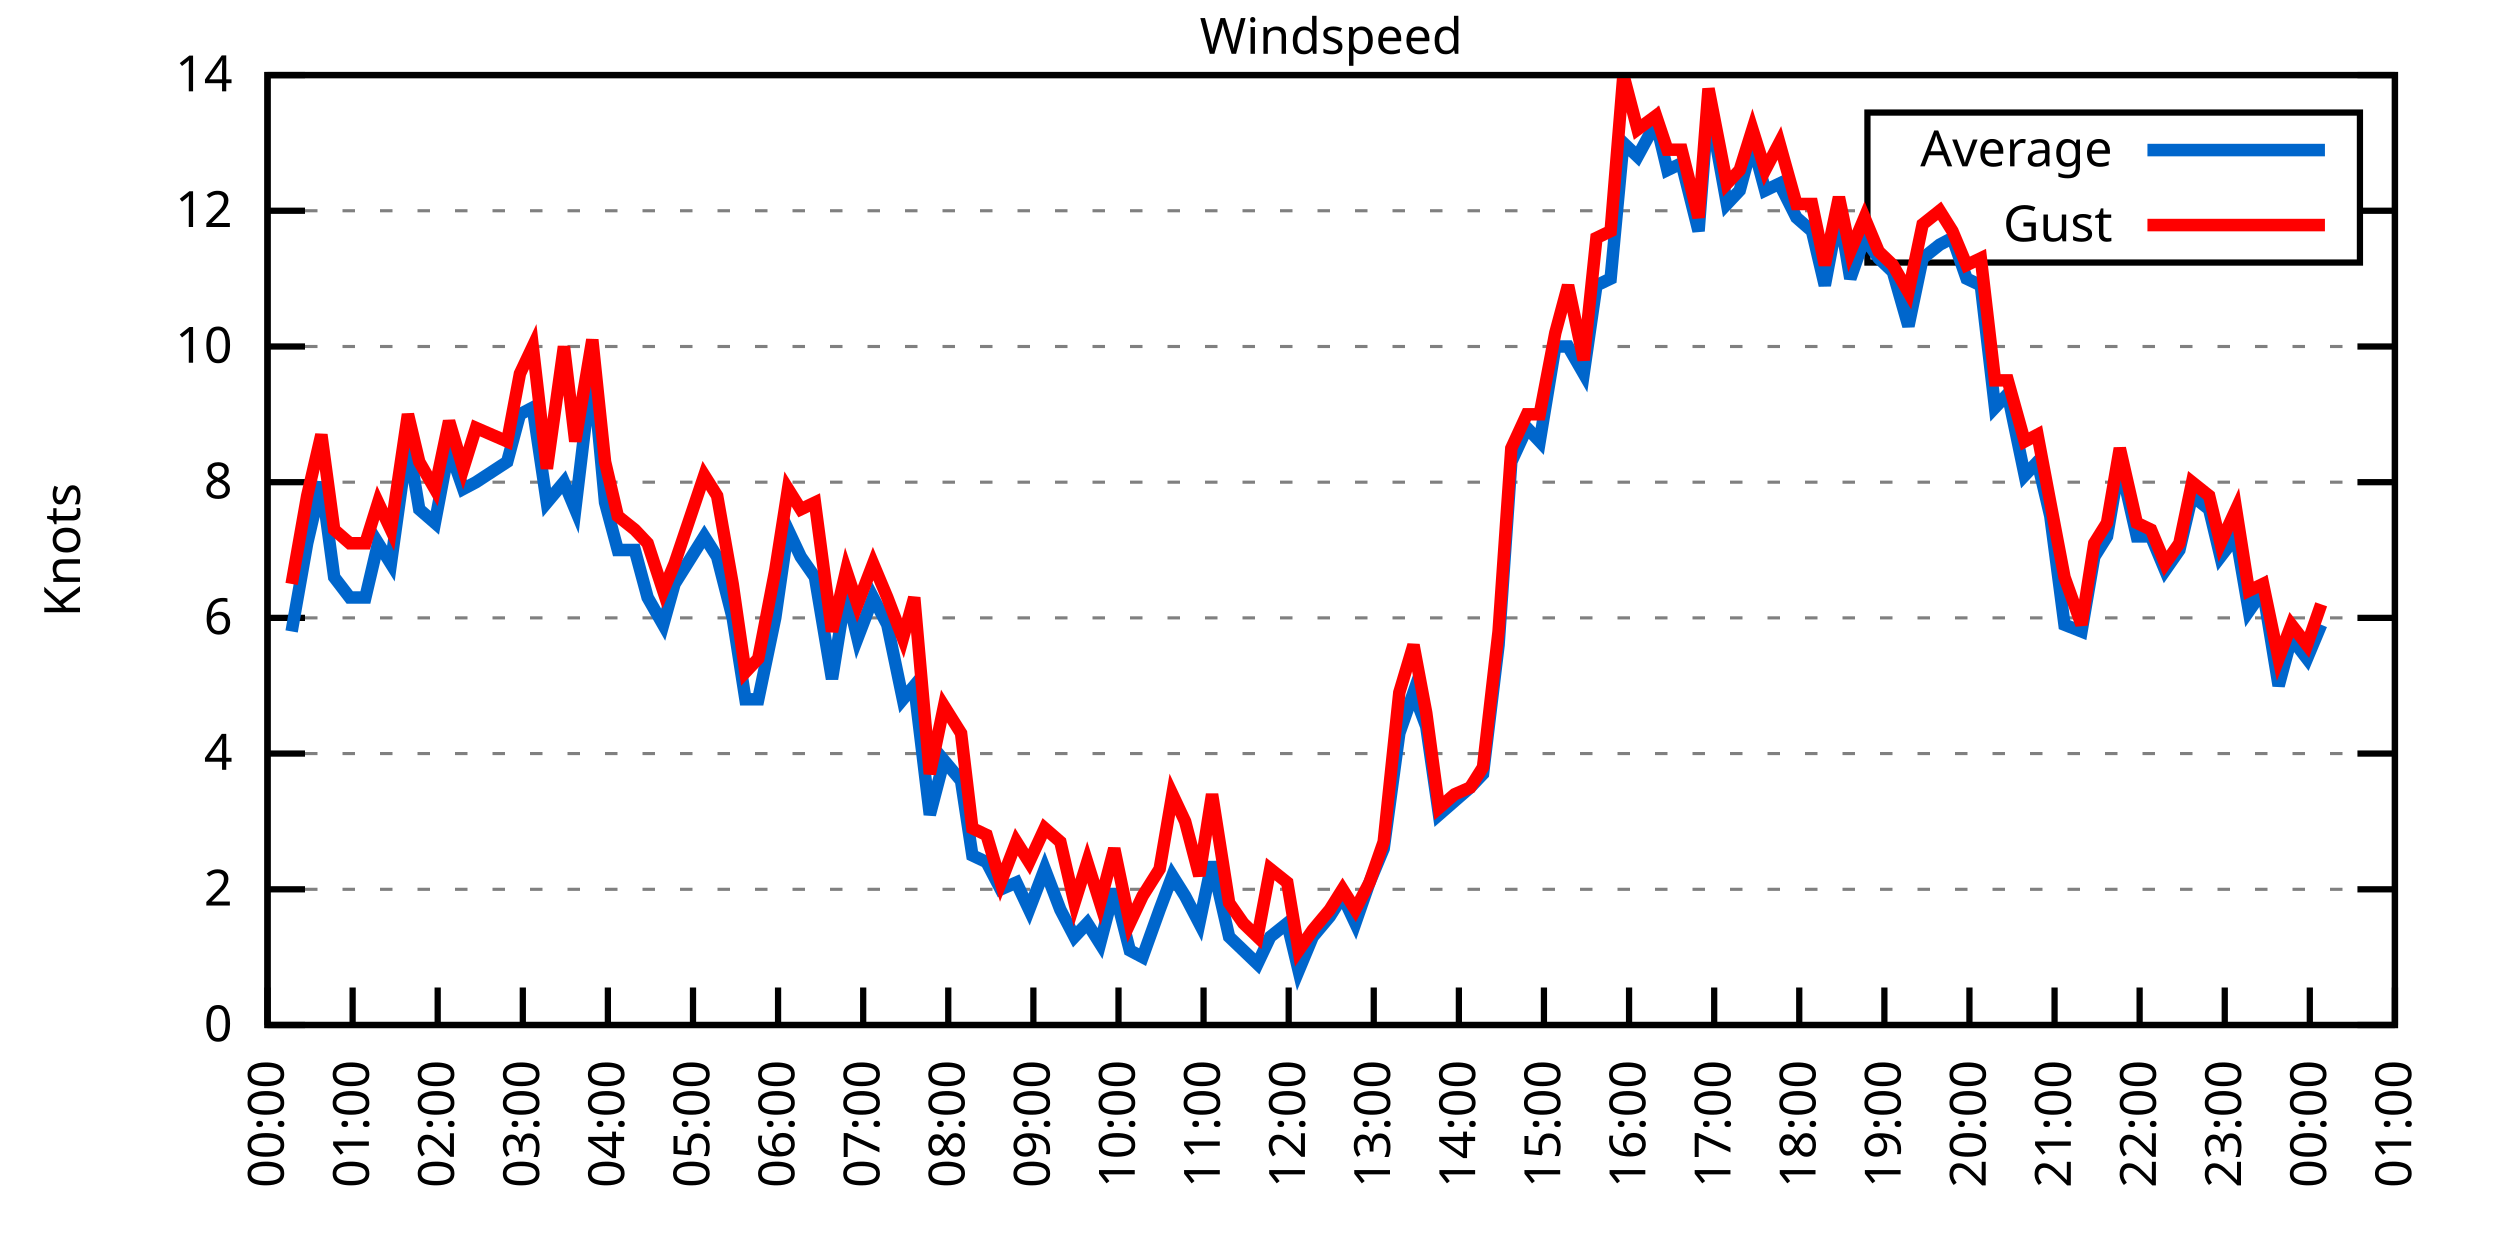
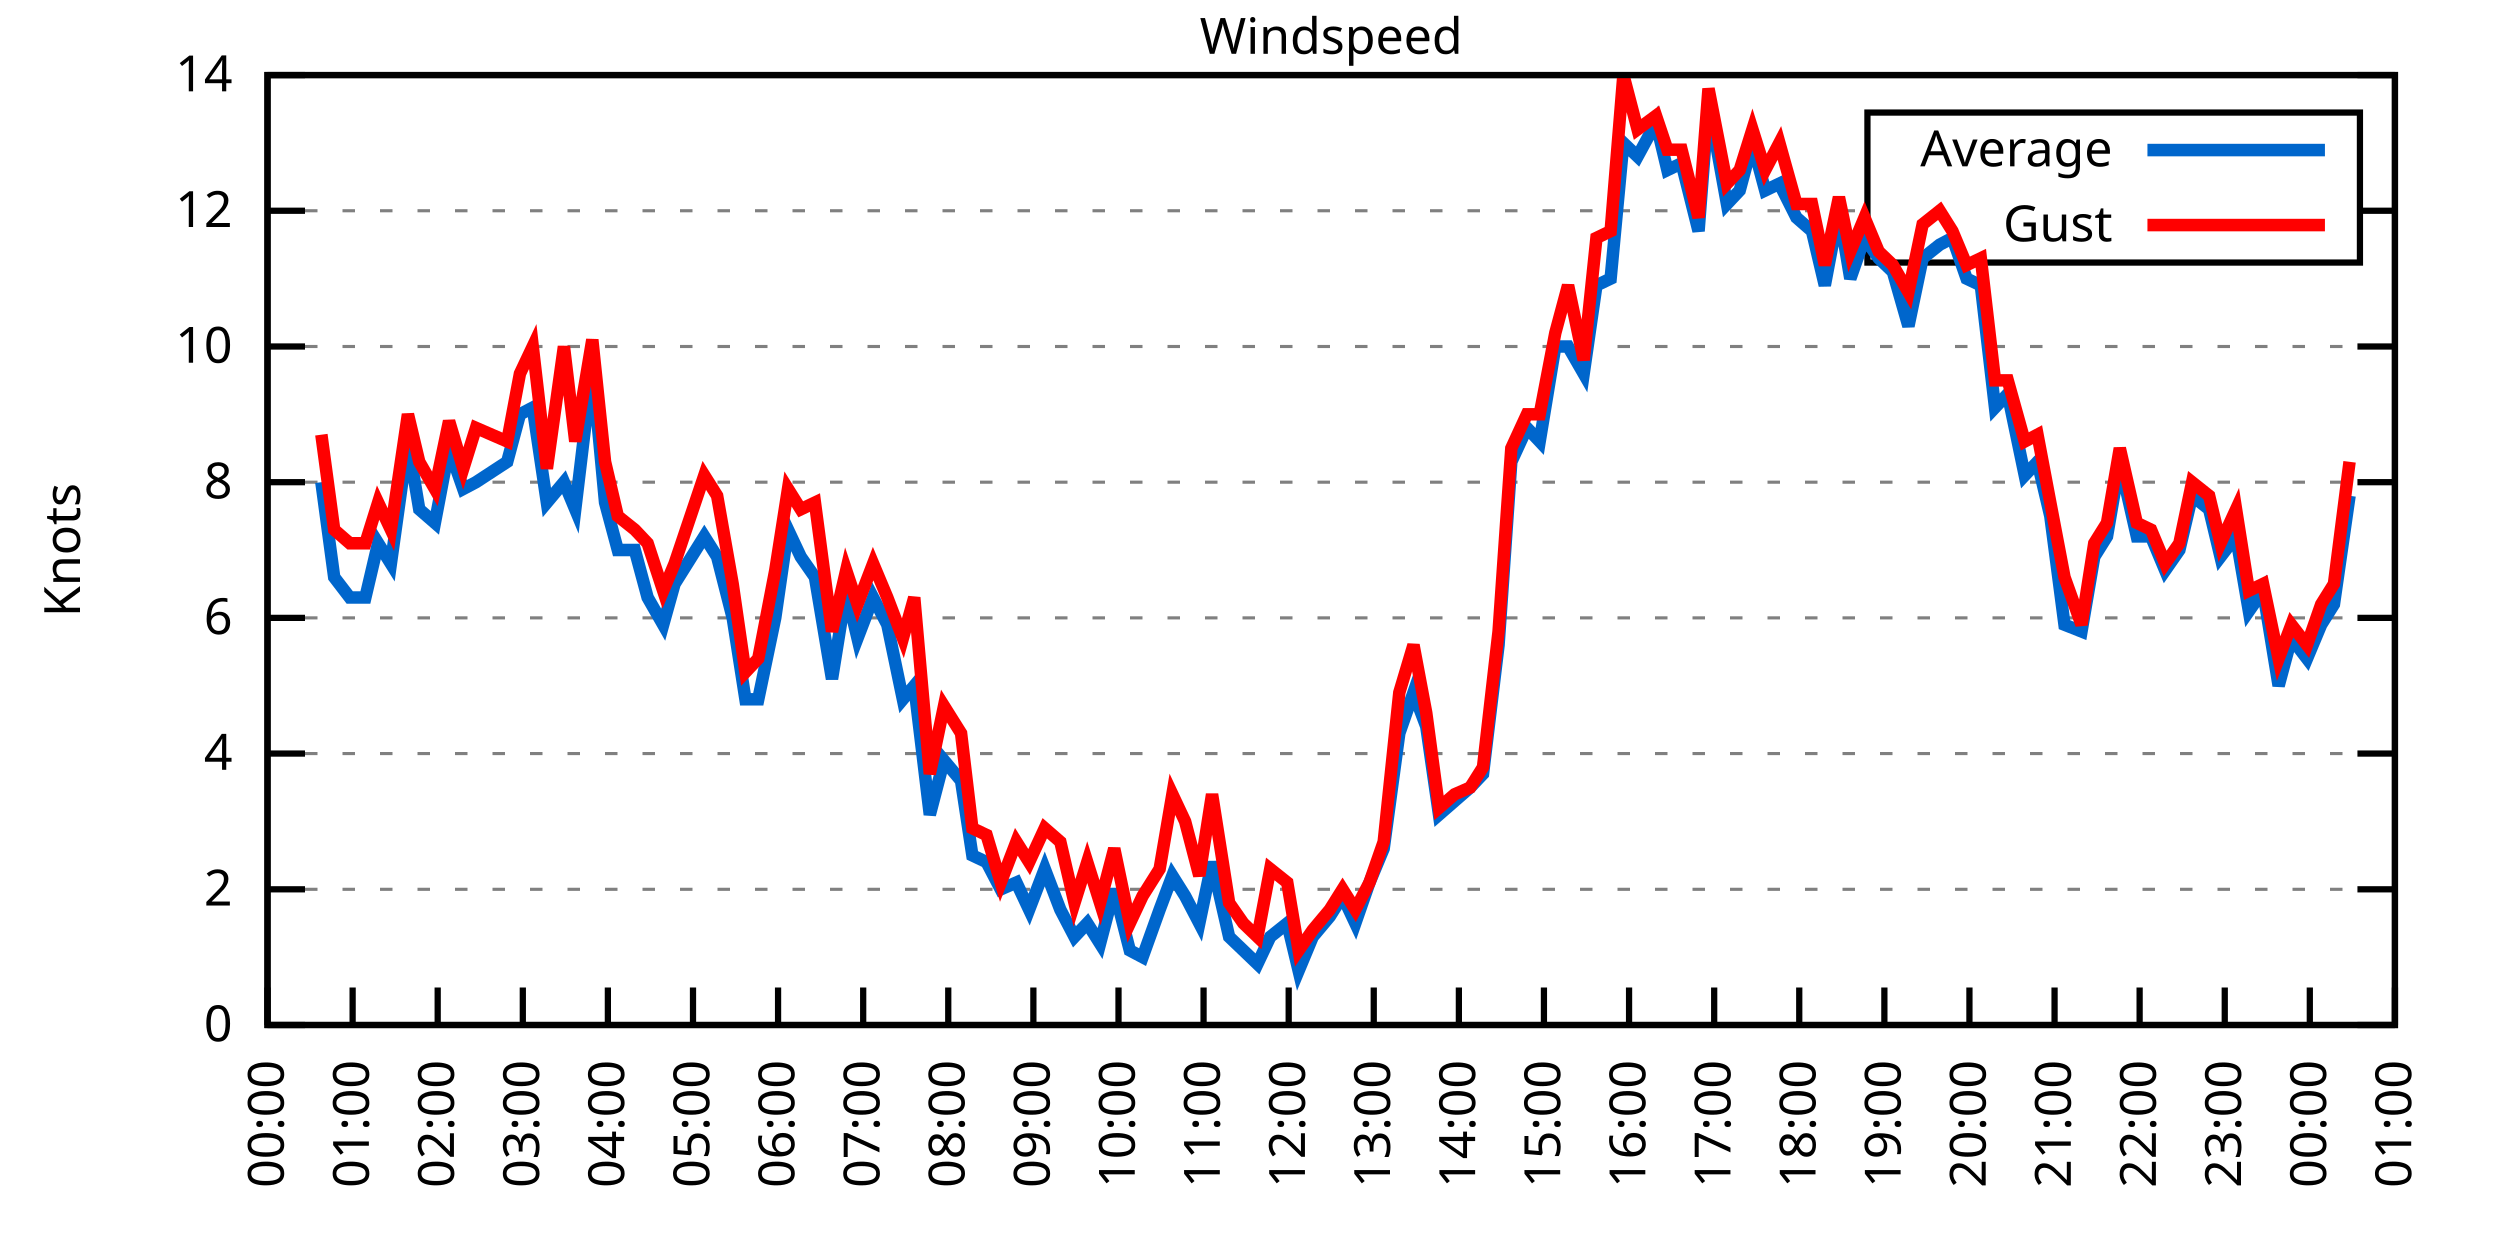
<svg xmlns="http://www.w3.org/2000/svg" xmlns:xlink="http://www.w3.org/1999/xlink" width="400" height="200" viewBox="0 0 400 200">
  <g id="gnuplot_canvas">
    <rect x="0" y="0" width="400" height="200" fill="none" />
    <defs>
      <circle id="gpDot" r="0.5" stroke-width="0.5" stroke="currentColor" />
      <path id="gpPt0" stroke-width="0.333" stroke="currentColor" d="M-1,0 h2 M0,-1 v2" />
      <path id="gpPt1" stroke-width="0.333" stroke="currentColor" d="M-1,-1 L1,1 M1,-1 L-1,1" />
      <path id="gpPt2" stroke-width="0.333" stroke="currentColor" d="M-1,0 L1,0 M0,-1 L0,1 M-1,-1 L1,1 M-1,1 L1,-1" />
      <rect id="gpPt3" stroke-width="0.333" stroke="currentColor" x="-1" y="-1" width="2" height="2" />
      <rect id="gpPt4" stroke-width="0.333" stroke="currentColor" fill="currentColor" x="-1" y="-1" width="2" height="2" />
      <circle id="gpPt5" stroke-width="0.333" stroke="currentColor" cx="0" cy="0" r="1" />
      <use xlink:href="#gpPt5" id="gpPt6" fill="currentColor" stroke="none" />
      <path id="gpPt7" stroke-width="0.333" stroke="currentColor" d="M0,-1.33 L-1.33,0.67 L1.33,0.67 z" />
      <use xlink:href="#gpPt7" id="gpPt8" fill="currentColor" stroke="none" />
      <use xlink:href="#gpPt7" id="gpPt9" stroke="currentColor" transform="rotate(180)" />
      <use xlink:href="#gpPt9" id="gpPt10" fill="currentColor" stroke="none" />
      <use xlink:href="#gpPt3" id="gpPt11" stroke="currentColor" transform="rotate(45)" />
      <use xlink:href="#gpPt11" id="gpPt12" fill="currentColor" stroke="none" />
      <path id="gpPt13" stroke-width="0.333" stroke="currentColor" d="M0,1.330 L1.265,0.411 L0.782,-1.067 L-0.782,-1.076 L-1.265,0.411 z" />
      <use xlink:href="#gpPt13" id="gpPt14" fill="currentColor" stroke="none" />
      <filter id="textbox" filterUnits="objectBoundingBox" x="0" y="0" height="1" width="1">
        <feFlood flood-color="white" flood-opacity="1" result="bgnd" />
        <feComposite in="SourceGraphic" in2="bgnd" operator="atop" />
      </filter>
      <filter id="greybox" filterUnits="objectBoundingBox" x="0" y="0" height="1" width="1">
        <feFlood flood-color="lightgrey" flood-opacity="1" result="grey" />
        <feComposite in="SourceGraphic" in2="grey" operator="atop" />
      </filter>
    </defs>
    <g fill="none" color="white" stroke="currentColor" stroke-width="1.00" stroke-linecap="butt" stroke-linejoin="miter">
</g>
    <g fill="none" color="black" stroke="currentColor" stroke-width="1.00" stroke-linecap="butt" stroke-linejoin="miter">
      <g stroke="none" shape-rendering="crispEdges">
        <polygon fill="rgb(255, 255, 255)" points="42.80,164.00 383.18,164.00 383.18,12.02 42.80,12.02 " />
      </g>
    </g>
    <g fill="none" color="black" stroke="currentColor" stroke-width="1.00" stroke-linecap="butt" stroke-linejoin="miter">
</g>
    <g fill="none" color="black" stroke="black" stroke-width="0.50" stroke-linecap="butt" stroke-linejoin="miter">
</g>
    <g fill="none" color="gray" stroke="currentColor" stroke-width="0.50" stroke-linecap="butt" stroke-linejoin="miter">
      <path stroke="gray" stroke-dasharray="2,4" class="gridline" d="M42.80,164.00 L383.19,164.00  " />
    </g>
    <g fill="none" color="gray" stroke="gray" stroke-width="1.00" stroke-linecap="butt" stroke-linejoin="miter">
</g>
    <g fill="none" color="black" stroke="currentColor" stroke-width="1.00" stroke-linecap="butt" stroke-linejoin="miter">
      <path stroke="black" d="M42.80,164.00 L48.80,164.00 M383.19,164.00 L377.19,164.00  " />
      <g transform="translate(37.20,166.60)" stroke="none" fill="black" font-family="Sans" font-size="8.00" text-anchor="end">
        <text>
          <tspan font-family="Sans"> 0</tspan>
        </text>
      </g>
    </g>
    <g fill="none" color="black" stroke="currentColor" stroke-width="1.00" stroke-linecap="butt" stroke-linejoin="miter">
</g>
    <g fill="none" color="black" stroke="black" stroke-width="0.50" stroke-linecap="butt" stroke-linejoin="miter">
</g>
    <g fill="none" color="gray" stroke="currentColor" stroke-width="0.50" stroke-linecap="butt" stroke-linejoin="miter">
      <path stroke="gray" stroke-dasharray="2,4" class="gridline" d="M42.80,142.29 L383.19,142.29  " />
    </g>
    <g fill="none" color="gray" stroke="gray" stroke-width="1.00" stroke-linecap="butt" stroke-linejoin="miter">
</g>
    <g fill="none" color="black" stroke="currentColor" stroke-width="1.00" stroke-linecap="butt" stroke-linejoin="miter">
      <path stroke="black" d="M42.80,142.29 L48.80,142.29 M383.19,142.29 L377.19,142.29  " />
      <g transform="translate(37.20,144.89)" stroke="none" fill="black" font-family="Sans" font-size="8.00" text-anchor="end">
        <text>
          <tspan font-family="Sans"> 2</tspan>
        </text>
      </g>
    </g>
    <g fill="none" color="black" stroke="currentColor" stroke-width="1.00" stroke-linecap="butt" stroke-linejoin="miter">
</g>
    <g fill="none" color="black" stroke="black" stroke-width="0.50" stroke-linecap="butt" stroke-linejoin="miter">
</g>
    <g fill="none" color="gray" stroke="currentColor" stroke-width="0.50" stroke-linecap="butt" stroke-linejoin="miter">
      <path stroke="gray" stroke-dasharray="2,4" class="gridline" d="M42.80,120.57 L383.19,120.57  " />
    </g>
    <g fill="none" color="gray" stroke="gray" stroke-width="1.00" stroke-linecap="butt" stroke-linejoin="miter">
</g>
    <g fill="none" color="black" stroke="currentColor" stroke-width="1.00" stroke-linecap="butt" stroke-linejoin="miter">
      <path stroke="black" d="M42.80,120.57 L48.80,120.57 M383.19,120.57 L377.19,120.57  " />
      <g transform="translate(37.20,123.17)" stroke="none" fill="black" font-family="Sans" font-size="8.00" text-anchor="end">
        <text>
          <tspan font-family="Sans"> 4</tspan>
        </text>
      </g>
    </g>
    <g fill="none" color="black" stroke="currentColor" stroke-width="1.00" stroke-linecap="butt" stroke-linejoin="miter">
</g>
    <g fill="none" color="black" stroke="black" stroke-width="0.50" stroke-linecap="butt" stroke-linejoin="miter">
</g>
    <g fill="none" color="gray" stroke="currentColor" stroke-width="0.50" stroke-linecap="butt" stroke-linejoin="miter">
      <path stroke="gray" stroke-dasharray="2,4" class="gridline" d="M42.80,98.86 L383.19,98.86  " />
    </g>
    <g fill="none" color="gray" stroke="gray" stroke-width="1.00" stroke-linecap="butt" stroke-linejoin="miter">
</g>
    <g fill="none" color="black" stroke="currentColor" stroke-width="1.00" stroke-linecap="butt" stroke-linejoin="miter">
      <path stroke="black" d="M42.80,98.86 L48.80,98.86 M383.19,98.86 L377.19,98.86  " />
      <g transform="translate(37.20,101.46)" stroke="none" fill="black" font-family="Sans" font-size="8.00" text-anchor="end">
        <text>
          <tspan font-family="Sans"> 6</tspan>
        </text>
      </g>
    </g>
    <g fill="none" color="black" stroke="currentColor" stroke-width="1.00" stroke-linecap="butt" stroke-linejoin="miter">
</g>
    <g fill="none" color="black" stroke="black" stroke-width="0.50" stroke-linecap="butt" stroke-linejoin="miter">
</g>
    <g fill="none" color="gray" stroke="currentColor" stroke-width="0.50" stroke-linecap="butt" stroke-linejoin="miter">
      <path stroke="gray" stroke-dasharray="2,4" class="gridline" d="M42.80,77.15 L383.19,77.15  " />
    </g>
    <g fill="none" color="gray" stroke="gray" stroke-width="1.00" stroke-linecap="butt" stroke-linejoin="miter">
</g>
    <g fill="none" color="black" stroke="currentColor" stroke-width="1.00" stroke-linecap="butt" stroke-linejoin="miter">
      <path stroke="black" d="M42.80,77.15 L48.80,77.15 M383.19,77.15 L377.19,77.15  " />
      <g transform="translate(37.20,79.75)" stroke="none" fill="black" font-family="Sans" font-size="8.00" text-anchor="end">
        <text>
          <tspan font-family="Sans"> 8</tspan>
        </text>
      </g>
    </g>
    <g fill="none" color="black" stroke="currentColor" stroke-width="1.00" stroke-linecap="butt" stroke-linejoin="miter">
</g>
    <g fill="none" color="black" stroke="black" stroke-width="0.50" stroke-linecap="butt" stroke-linejoin="miter">
</g>
    <g fill="none" color="gray" stroke="currentColor" stroke-width="0.50" stroke-linecap="butt" stroke-linejoin="miter">
      <path stroke="gray" stroke-dasharray="2,4" class="gridline" d="M42.80,55.44 L383.19,55.44  " />
    </g>
    <g fill="none" color="gray" stroke="gray" stroke-width="1.00" stroke-linecap="butt" stroke-linejoin="miter">
</g>
    <g fill="none" color="black" stroke="currentColor" stroke-width="1.00" stroke-linecap="butt" stroke-linejoin="miter">
      <path stroke="black" d="M42.80,55.44 L48.80,55.44 M383.19,55.44 L377.19,55.44  " />
      <g transform="translate(37.20,58.04)" stroke="none" fill="black" font-family="Sans" font-size="8.00" text-anchor="end">
        <text>
          <tspan font-family="Sans"> 10</tspan>
        </text>
      </g>
    </g>
    <g fill="none" color="black" stroke="currentColor" stroke-width="1.00" stroke-linecap="butt" stroke-linejoin="miter">
</g>
    <g fill="none" color="black" stroke="black" stroke-width="0.50" stroke-linecap="butt" stroke-linejoin="miter">
</g>
    <g fill="none" color="gray" stroke="currentColor" stroke-width="0.50" stroke-linecap="butt" stroke-linejoin="miter">
      <path stroke="gray" stroke-dasharray="2,4" class="gridline" d="M42.80,33.72 L298.79,33.72 M377.59,33.72 L383.19,33.72  " />
    </g>
    <g fill="none" color="gray" stroke="gray" stroke-width="1.00" stroke-linecap="butt" stroke-linejoin="miter">
</g>
    <g fill="none" color="black" stroke="currentColor" stroke-width="1.00" stroke-linecap="butt" stroke-linejoin="miter">
      <path stroke="black" d="M42.80,33.72 L48.80,33.72 M383.19,33.72 L377.19,33.72  " />
      <g transform="translate(37.20,36.32)" stroke="none" fill="black" font-family="Sans" font-size="8.00" text-anchor="end">
        <text>
          <tspan font-family="Sans"> 12</tspan>
        </text>
      </g>
    </g>
    <g fill="none" color="black" stroke="currentColor" stroke-width="1.00" stroke-linecap="butt" stroke-linejoin="miter">
</g>
    <g fill="none" color="black" stroke="black" stroke-width="0.50" stroke-linecap="butt" stroke-linejoin="miter">
</g>
    <g fill="none" color="gray" stroke="currentColor" stroke-width="0.50" stroke-linecap="butt" stroke-linejoin="miter">
      <path stroke="gray" stroke-dasharray="2,4" class="gridline" d="M42.80,12.01 L383.19,12.01  " />
    </g>
    <g fill="none" color="gray" stroke="gray" stroke-width="1.00" stroke-linecap="butt" stroke-linejoin="miter">
</g>
    <g fill="none" color="black" stroke="currentColor" stroke-width="1.00" stroke-linecap="butt" stroke-linejoin="miter">
      <path stroke="black" d="M42.80,12.01 L48.80,12.01 M383.19,12.01 L377.19,12.01  " />
      <g transform="translate(37.20,14.61)" stroke="none" fill="black" font-family="Sans" font-size="8.00" text-anchor="end">
        <text>
          <tspan font-family="Sans"> 14</tspan>
        </text>
      </g>
    </g>
    <g fill="none" color="black" stroke="currentColor" stroke-width="1.00" stroke-linecap="butt" stroke-linejoin="miter">
      <path stroke="black" d="M42.80,164.00 L42.80,158.00  " />
      <g transform="translate(45.40,169.60) rotate(270.00)" stroke="none" fill="black" font-family="Sans" font-size="8.00" text-anchor="end">
        <text>
          <tspan font-family="Sans">00:00</tspan>
        </text>
      </g>
    </g>
    <g fill="none" color="black" stroke="currentColor" stroke-width="1.00" stroke-linecap="butt" stroke-linejoin="miter">
      <path stroke="black" d="M56.42,164.00 L56.42,158.00  " />
      <g transform="translate(59.02,169.60) rotate(270.00)" stroke="none" fill="black" font-family="Sans" font-size="8.00" text-anchor="end">
        <text>
          <tspan font-family="Sans">01:00</tspan>
        </text>
      </g>
    </g>
    <g fill="none" color="black" stroke="currentColor" stroke-width="1.00" stroke-linecap="butt" stroke-linejoin="miter">
      <path stroke="black" d="M70.03,164.00 L70.03,158.00  " />
      <g transform="translate(72.63,169.60) rotate(270.00)" stroke="none" fill="black" font-family="Sans" font-size="8.00" text-anchor="end">
        <text>
          <tspan font-family="Sans">02:00</tspan>
        </text>
      </g>
    </g>
    <g fill="none" color="black" stroke="currentColor" stroke-width="1.00" stroke-linecap="butt" stroke-linejoin="miter">
      <path stroke="black" d="M83.65,164.00 L83.65,158.00  " />
      <g transform="translate(86.25,169.60) rotate(270.00)" stroke="none" fill="black" font-family="Sans" font-size="8.00" text-anchor="end">
        <text>
          <tspan font-family="Sans">03:00</tspan>
        </text>
      </g>
    </g>
    <g fill="none" color="black" stroke="currentColor" stroke-width="1.00" stroke-linecap="butt" stroke-linejoin="miter">
      <path stroke="black" d="M97.26,164.00 L97.26,158.00  " />
      <g transform="translate(99.86,169.60) rotate(270.00)" stroke="none" fill="black" font-family="Sans" font-size="8.00" text-anchor="end">
        <text>
          <tspan font-family="Sans">04:00</tspan>
        </text>
      </g>
    </g>
    <g fill="none" color="black" stroke="currentColor" stroke-width="1.00" stroke-linecap="butt" stroke-linejoin="miter">
      <path stroke="black" d="M110.88,164.00 L110.88,158.00  " />
      <g transform="translate(113.48,169.60) rotate(270.00)" stroke="none" fill="black" font-family="Sans" font-size="8.00" text-anchor="end">
        <text>
          <tspan font-family="Sans">05:00</tspan>
        </text>
      </g>
    </g>
    <g fill="none" color="black" stroke="currentColor" stroke-width="1.00" stroke-linecap="butt" stroke-linejoin="miter">
      <path stroke="black" d="M124.49,164.00 L124.49,158.00  " />
      <g transform="translate(127.09,169.60) rotate(270.00)" stroke="none" fill="black" font-family="Sans" font-size="8.00" text-anchor="end">
        <text>
          <tspan font-family="Sans">06:00</tspan>
        </text>
      </g>
    </g>
    <g fill="none" color="black" stroke="currentColor" stroke-width="1.00" stroke-linecap="butt" stroke-linejoin="miter">
      <path stroke="black" d="M138.11,164.00 L138.11,158.00  " />
      <g transform="translate(140.71,169.60) rotate(270.00)" stroke="none" fill="black" font-family="Sans" font-size="8.00" text-anchor="end">
        <text>
          <tspan font-family="Sans">07:00</tspan>
        </text>
      </g>
    </g>
    <g fill="none" color="black" stroke="currentColor" stroke-width="1.00" stroke-linecap="butt" stroke-linejoin="miter">
      <path stroke="black" d="M151.72,164.00 L151.72,158.00  " />
      <g transform="translate(154.32,169.60) rotate(270.00)" stroke="none" fill="black" font-family="Sans" font-size="8.00" text-anchor="end">
        <text>
          <tspan font-family="Sans">08:00</tspan>
        </text>
      </g>
    </g>
    <g fill="none" color="black" stroke="currentColor" stroke-width="1.00" stroke-linecap="butt" stroke-linejoin="miter">
      <path stroke="black" d="M165.34,164.00 L165.34,158.00  " />
      <g transform="translate(167.94,169.60) rotate(270.00)" stroke="none" fill="black" font-family="Sans" font-size="8.00" text-anchor="end">
        <text>
          <tspan font-family="Sans">09:00</tspan>
        </text>
      </g>
    </g>
    <g fill="none" color="black" stroke="currentColor" stroke-width="1.00" stroke-linecap="butt" stroke-linejoin="miter">
      <path stroke="black" d="M178.96,164.00 L178.96,158.00  " />
      <g transform="translate(181.56,169.60) rotate(270.00)" stroke="none" fill="black" font-family="Sans" font-size="8.00" text-anchor="end">
        <text>
          <tspan font-family="Sans">10:00</tspan>
        </text>
      </g>
    </g>
    <g fill="none" color="black" stroke="currentColor" stroke-width="1.00" stroke-linecap="butt" stroke-linejoin="miter">
      <path stroke="black" d="M192.57,164.00 L192.57,158.00  " />
      <g transform="translate(195.17,169.60) rotate(270.00)" stroke="none" fill="black" font-family="Sans" font-size="8.00" text-anchor="end">
        <text>
          <tspan font-family="Sans">11:00</tspan>
        </text>
      </g>
    </g>
    <g fill="none" color="black" stroke="currentColor" stroke-width="1.00" stroke-linecap="butt" stroke-linejoin="miter">
      <path stroke="black" d="M206.19,164.00 L206.19,158.00  " />
      <g transform="translate(208.79,169.60) rotate(270.00)" stroke="none" fill="black" font-family="Sans" font-size="8.00" text-anchor="end">
        <text>
          <tspan font-family="Sans">12:00</tspan>
        </text>
      </g>
    </g>
    <g fill="none" color="black" stroke="currentColor" stroke-width="1.00" stroke-linecap="butt" stroke-linejoin="miter">
      <path stroke="black" d="M219.80,164.00 L219.80,158.00  " />
      <g transform="translate(222.40,169.60) rotate(270.00)" stroke="none" fill="black" font-family="Sans" font-size="8.00" text-anchor="end">
        <text>
          <tspan font-family="Sans">13:00</tspan>
        </text>
      </g>
    </g>
    <g fill="none" color="black" stroke="currentColor" stroke-width="1.00" stroke-linecap="butt" stroke-linejoin="miter">
      <path stroke="black" d="M233.42,164.00 L233.42,158.00  " />
      <g transform="translate(236.02,169.60) rotate(270.00)" stroke="none" fill="black" font-family="Sans" font-size="8.00" text-anchor="end">
        <text>
          <tspan font-family="Sans">14:00</tspan>
        </text>
      </g>
    </g>
    <g fill="none" color="black" stroke="currentColor" stroke-width="1.00" stroke-linecap="butt" stroke-linejoin="miter">
      <path stroke="black" d="M247.03,164.00 L247.03,158.00  " />
      <g transform="translate(249.63,169.60) rotate(270.00)" stroke="none" fill="black" font-family="Sans" font-size="8.00" text-anchor="end">
        <text>
          <tspan font-family="Sans">15:00</tspan>
        </text>
      </g>
    </g>
    <g fill="none" color="black" stroke="currentColor" stroke-width="1.00" stroke-linecap="butt" stroke-linejoin="miter">
      <path stroke="black" d="M260.65,164.00 L260.65,158.00  " />
      <g transform="translate(263.25,169.60) rotate(270.00)" stroke="none" fill="black" font-family="Sans" font-size="8.00" text-anchor="end">
        <text>
          <tspan font-family="Sans">16:00</tspan>
        </text>
      </g>
    </g>
    <g fill="none" color="black" stroke="currentColor" stroke-width="1.00" stroke-linecap="butt" stroke-linejoin="miter">
      <path stroke="black" d="M274.27,164.00 L274.27,158.00  " />
      <g transform="translate(276.87,169.60) rotate(270.00)" stroke="none" fill="black" font-family="Sans" font-size="8.00" text-anchor="end">
        <text>
          <tspan font-family="Sans">17:00</tspan>
        </text>
      </g>
    </g>
    <g fill="none" color="black" stroke="currentColor" stroke-width="1.00" stroke-linecap="butt" stroke-linejoin="miter">
      <path stroke="black" d="M287.88,164.00 L287.88,158.00  " />
      <g transform="translate(290.48,169.60) rotate(270.00)" stroke="none" fill="black" font-family="Sans" font-size="8.00" text-anchor="end">
        <text>
          <tspan font-family="Sans">18:00</tspan>
        </text>
      </g>
    </g>
    <g fill="none" color="black" stroke="currentColor" stroke-width="1.00" stroke-linecap="butt" stroke-linejoin="miter">
      <path stroke="black" d="M301.50,164.00 L301.50,158.00  " />
      <g transform="translate(304.10,169.60) rotate(270.00)" stroke="none" fill="black" font-family="Sans" font-size="8.00" text-anchor="end">
        <text>
          <tspan font-family="Sans">19:00</tspan>
        </text>
      </g>
    </g>
    <g fill="none" color="black" stroke="currentColor" stroke-width="1.00" stroke-linecap="butt" stroke-linejoin="miter">
      <path stroke="black" d="M315.11,164.00 L315.11,158.00  " />
      <g transform="translate(317.71,169.60) rotate(270.00)" stroke="none" fill="black" font-family="Sans" font-size="8.00" text-anchor="end">
        <text>
          <tspan font-family="Sans">20:00</tspan>
        </text>
      </g>
    </g>
    <g fill="none" color="black" stroke="currentColor" stroke-width="1.00" stroke-linecap="butt" stroke-linejoin="miter">
      <path stroke="black" d="M328.73,164.00 L328.73,158.00  " />
      <g transform="translate(331.33,169.60) rotate(270.00)" stroke="none" fill="black" font-family="Sans" font-size="8.00" text-anchor="end">
        <text>
          <tspan font-family="Sans">21:00</tspan>
        </text>
      </g>
    </g>
    <g fill="none" color="black" stroke="currentColor" stroke-width="1.00" stroke-linecap="butt" stroke-linejoin="miter">
      <path stroke="black" d="M342.34,164.00 L342.34,158.00  " />
      <g transform="translate(344.94,169.60) rotate(270.00)" stroke="none" fill="black" font-family="Sans" font-size="8.00" text-anchor="end">
        <text>
          <tspan font-family="Sans">22:00</tspan>
        </text>
      </g>
    </g>
    <g fill="none" color="black" stroke="currentColor" stroke-width="1.00" stroke-linecap="butt" stroke-linejoin="miter">
      <path stroke="black" d="M355.96,164.00 L355.96,158.00  " />
      <g transform="translate(358.56,169.60) rotate(270.00)" stroke="none" fill="black" font-family="Sans" font-size="8.00" text-anchor="end">
        <text>
          <tspan font-family="Sans">23:00</tspan>
        </text>
      </g>
    </g>
    <g fill="none" color="black" stroke="currentColor" stroke-width="1.00" stroke-linecap="butt" stroke-linejoin="miter">
      <path stroke="black" d="M369.57,164.00 L369.57,158.00  " />
      <g transform="translate(372.17,169.60) rotate(270.00)" stroke="none" fill="black" font-family="Sans" font-size="8.00" text-anchor="end">
        <text>
          <tspan font-family="Sans">00:00</tspan>
        </text>
      </g>
    </g>
    <g fill="none" color="black" stroke="currentColor" stroke-width="1.00" stroke-linecap="butt" stroke-linejoin="miter">
      <path stroke="black" d="M383.19,164.00 L383.19,158.00  " />
      <g transform="translate(385.79,169.60) rotate(270.00)" stroke="none" fill="black" font-family="Sans" font-size="8.00" text-anchor="end">
        <text>
          <tspan font-family="Sans">01:00</tspan>
        </text>
      </g>
    </g>
    <g fill="none" color="black" stroke="currentColor" stroke-width="1.00" stroke-linecap="butt" stroke-linejoin="miter">
</g>
    <g fill="none" color="black" stroke="currentColor" stroke-width="1.00" stroke-linecap="butt" stroke-linejoin="miter">
      <path stroke="black" d="M42.80,12.01 L42.80,164.00 L383.19,164.00 L383.19,12.01 L42.80,12.01 Z  " />
    </g>
    <g fill="none" color="black" stroke="currentColor" stroke-width="1.00" stroke-linecap="butt" stroke-linejoin="miter">
</g>
    <g fill="none" color="black" stroke="currentColor" stroke-width="1.00" stroke-linecap="butt" stroke-linejoin="miter">
      <path stroke="black" d="M298.79,42.01 L298.79,18.01 L377.59,18.01 L377.59,42.01 L298.79,42.01 Z  " />
    </g>
    <g id="Windspeed_plot_1">
      <g fill="none" color="white" stroke="black" stroke-width="2.00" stroke-linecap="butt" stroke-linejoin="miter">
</g>
      <g fill="none" color="black" stroke="currentColor" stroke-width="2.00" stroke-linecap="butt" stroke-linejoin="miter">
        <g transform="translate(337.99,26.61)" stroke="none" fill="black" font-family="Sans" font-size="8.00" text-anchor="end">
          <text>
            <tspan font-family="Sans">Average</tspan>
          </text>
        </g>
      </g>
      <g fill="none" color="black" stroke="currentColor" stroke-width="2.00" stroke-linecap="butt" stroke-linejoin="miter">
-         <path stroke="rgb(  0, 102, 204)" d="M343.59,24.01 L371.99,24.01 M46.66,101.03 L49.15,86.92 L51.42,77.15 L53.47,92.35 L55.96,95.60 L58.46,95.60   L60.50,86.92 L62.54,90.18 L65.27,70.63 L67.08,81.49 L69.58,83.66 L71.85,71.72 L74.12,78.23 L76.16,77.15   L81.15,73.89 L83.19,66.29 L85.24,65.21 L87.50,80.41 L90.23,77.15 L92.04,81.49 L94.77,58.69 L96.81,80.41   L98.85,88.00 L101.57,88.00 L103.62,95.60 L106.11,99.95 L107.93,93.43 L112.69,85.83 L114.74,89.09 L117.23,98.86   L119.27,111.89 L121.32,111.89 L124.04,98.86 L126.08,84.75 L128.12,89.09 L130.39,92.35 L133.12,108.63 L135.39,94.52   L137.20,102.12 L139.70,95.60 L141.97,99.95 L144.46,111.89 L146.28,109.72 L148.77,130.35 L151.04,121.66 L153.77,124.92   L155.58,136.86 L157.85,137.94 L160.12,142.29 L162.62,141.20 L164.66,145.54 L167.16,139.03 L169.65,145.54 L171.92,149.89   L173.96,147.72 L176.01,150.97 L178.28,142.29 L180.77,152.06 L182.81,153.14 L185.54,145.54 L187.58,140.12 L189.62,143.37   L191.89,147.72 L193.93,137.94 L196.66,149.89 L198.93,152.06 L201.19,154.23 L203.24,149.89 L205.96,147.72 L207.78,155.31   L210.04,149.89 L212.77,146.63 L214.81,143.37 L216.85,147.72 L219.12,141.20 L221.39,135.77 L223.89,117.32 L226.16,110.80   L228.20,116.23 L230.24,130.35 L232.74,128.17 L235.23,126.00 L237.28,123.83 L239.77,103.20 L241.81,73.89 L244.31,68.46   L246.35,70.63 L248.85,55.44 L250.89,55.44 L253.39,59.78 L255.43,45.66 L257.70,44.58 L259.74,22.87 L262.01,25.04   L264.96,19.61 L266.78,27.21 L269.05,26.12 L271.77,36.98 L273.36,16.35 L276.31,32.64 L278.35,30.47 L280.39,22.87   L282.43,30.47 L284.70,29.38 L287.43,34.81 L289.92,36.98 L291.97,45.66 L294.23,33.72 L296.05,44.58 L298.32,38.07   L300.59,41.32 L302.86,43.49 L305.35,52.18 L307.62,41.32 L310.35,39.15 L312.39,38.07 L314.66,44.58 L316.93,45.66   L319.20,65.21 L321.24,63.04 L323.96,76.06 L326.00,73.89 L328.05,82.58 L330.32,99.95 L333.04,101.03 L335.08,89.09   L337.12,85.83 L339.17,73.89 L341.89,85.83 L344.16,85.83 L346.43,91.26 L348.70,88.00 L350.74,79.32 L353.46,81.49   L355.28,89.09 L357.77,85.83 L359.82,97.78 L362.09,94.52 L364.58,109.72 L366.62,102.12 L369.12,105.38 L371.39,99.95    " />
+         <path stroke="rgb(  0, 102, 204)" d="M343.59,24.01 L371.99,24.01 M51.42,77.15 L53.47,92.35 L55.96,95.60 L58.46,95.60 L60.50,86.92 L62.54,90.18   L65.27,70.63 L67.08,81.49 L69.58,83.66 L71.85,71.72 L74.12,78.23 L76.16,77.15 L81.15,73.89 L83.19,66.29   L85.24,65.21 L87.50,80.41 L90.23,77.15 L92.04,81.49 L94.77,58.69 L96.81,80.41 L98.85,88.00 L101.57,88.00   L103.62,95.60 L106.11,99.95 L107.93,93.43 L112.69,85.83 L114.74,89.09 L117.23,98.86 L119.27,111.89 L121.32,111.89   L124.04,98.86 L126.08,84.75 L128.12,89.09 L130.39,92.35 L133.12,108.63 L135.39,94.52 L137.20,102.12 L139.70,95.60   L141.97,99.95 L144.46,111.89 L146.28,109.72 L148.77,130.35 L151.04,121.66 L153.77,124.92 L155.58,136.86 L157.85,137.94   L160.12,142.29 L162.62,141.20 L164.66,145.54 L167.16,139.03 L169.65,145.54 L171.92,149.89 L173.96,147.72 L176.01,150.97   L178.28,142.29 L180.77,152.06 L182.81,153.14 L185.54,145.54 L187.58,140.12 L189.62,143.37 L191.89,147.72 L193.93,137.94   L196.66,149.89 L198.93,152.06 L201.19,154.23 L203.24,149.89 L205.96,147.72 L207.78,155.31 L210.04,149.89 L212.77,146.63   L214.81,143.37 L216.85,147.72 L219.12,141.20 L221.39,135.77 L223.89,117.32 L226.16,110.80 L228.20,116.23 L230.24,130.35   L232.74,128.17 L235.23,126.00 L237.28,123.83 L239.77,103.20 L241.81,73.89 L244.31,68.46 L246.35,70.63 L248.85,55.44   L250.89,55.44 L253.39,59.78 L255.43,45.66 L257.70,44.58 L259.74,22.87 L262.01,25.04 L264.96,19.61 L266.78,27.21   L269.05,26.12 L271.77,36.98 L273.36,16.35 L276.31,32.64 L278.35,30.47 L280.39,22.87 L282.43,30.47 L284.70,29.38   L287.43,34.81 L289.92,36.98 L291.97,45.66 L294.23,33.72 L296.05,44.58 L298.32,38.07 L300.59,41.32 L302.86,43.49   L305.35,52.18 L307.62,41.32 L310.35,39.15 L312.39,38.07 L314.66,44.58 L316.93,45.66 L319.20,65.21 L321.24,63.04   L323.96,76.06 L326.00,73.89 L328.05,82.58 L330.32,99.95 L333.04,101.03 L335.08,89.09 L337.12,85.83 L339.17,73.89   L341.89,85.83 L344.16,85.83 L346.43,91.26 L348.70,88.00 L350.74,79.32 L353.46,81.49 L355.28,89.09 L357.77,85.83   L359.82,97.78 L362.09,94.52 L364.58,109.72 L366.62,102.12 L369.12,105.38 L371.39,99.95 L373.43,96.69 L375.93,79.32    " />
      </g>
    </g>
    <g id="Windspeed_plot_2">
      <g fill="none" color="black" stroke="currentColor" stroke-width="2.00" stroke-linecap="butt" stroke-linejoin="miter">
        <g transform="translate(337.99,38.61)" stroke="none" fill="black" font-family="Sans" font-size="8.00" text-anchor="end">
          <text>
            <tspan font-family="Sans">Gust</tspan>
          </text>
        </g>
      </g>
      <g fill="none" color="black" stroke="currentColor" stroke-width="2.00" stroke-linecap="butt" stroke-linejoin="miter">
-         <path stroke="rgb(255,   0,   0)" d="M343.59,36.01 L371.99,36.01 M46.66,93.43 L49.15,79.32 L51.42,69.55 L53.47,84.75 L55.96,86.92 L58.46,86.92   L60.50,80.41 L62.54,84.75 L65.27,66.29 L67.08,73.89 L69.58,78.23 L71.85,67.38 L74.12,74.98 L76.16,68.46   L81.15,70.63 L83.19,59.78 L85.24,55.44 L87.50,74.98 L90.23,55.44 L92.04,70.63 L94.77,54.35 L96.81,73.89   L98.85,82.58 L101.57,84.75 L103.62,86.92 L106.11,94.52 L107.93,90.18 L112.69,76.06 L114.74,79.32 L117.23,93.43   L119.27,107.55 L121.32,105.38 L124.04,91.26 L126.08,78.23 L128.12,81.49 L130.39,80.41 L133.12,101.03 L135.39,91.26   L137.20,96.69 L139.70,90.18 L141.97,95.60 L144.46,102.12 L146.28,95.60 L148.77,123.83 L151.04,112.97 L153.77,117.32   L155.58,132.52 L157.85,133.60 L160.12,141.20 L162.62,134.69 L164.66,137.94 L167.16,132.52 L169.65,134.69 L171.92,144.46   L173.96,137.94 L176.01,144.46 L178.28,135.77 L180.77,147.72 L182.81,143.37 L185.54,139.03 L187.58,127.09 L189.62,131.43   L191.89,140.12 L193.93,127.09 L196.66,144.46 L198.93,147.72 L201.19,149.89 L203.24,139.03 L205.96,141.20 L207.78,152.06   L210.04,148.80 L212.77,145.54 L214.81,142.29 L216.85,145.54 L219.12,141.20 L221.39,134.69 L223.89,110.80 L226.16,103.20   L228.20,114.06 L230.24,129.26 L232.74,127.09 L235.23,126.00 L237.28,122.75 L239.77,101.03 L241.81,71.72 L244.31,66.29   L246.35,66.29 L248.85,53.26 L250.89,45.66 L253.39,57.61 L255.43,38.07 L257.70,36.98 L259.74,12.01 L262.01,20.70   L264.96,18.52 L266.78,23.95 L269.05,23.95 L271.77,34.81 L273.36,14.18 L276.31,29.38 L278.35,27.21 L280.39,20.70   L282.43,27.21 L284.70,22.87 L287.43,32.64 L289.92,32.64 L291.97,42.41 L294.23,31.55 L296.05,40.24 L298.32,34.81   L300.59,40.24 L302.86,42.41 L305.35,46.75 L307.62,35.89 L310.35,33.72 L312.39,36.98 L314.66,42.41 L316.93,41.32   L319.20,60.86 L321.24,60.86 L323.96,70.63 L326.00,69.55 L328.05,80.41 L330.32,92.35 L333.04,99.95 L335.08,86.92   L337.12,83.66 L339.17,71.72 L341.89,83.66 L344.16,84.75 L346.43,90.18 L348.70,86.92 L350.74,77.15 L353.46,79.32   L355.28,86.92 L357.77,81.49 L359.82,94.52 L362.09,93.43 L364.58,105.38 L366.62,99.95 L369.12,103.20 L371.39,96.69    " />
+         <path stroke="rgb(255,   0,   0)" d="M343.59,36.01 L371.99,36.01 M51.42,69.55 L53.47,84.75 L55.96,86.92 L58.46,86.92 L60.50,80.41 L62.54,84.75   L65.27,66.29 L67.08,73.89 L69.58,78.23 L71.85,67.38 L74.12,74.98 L76.16,68.46 L81.15,70.63 L83.19,59.78   L85.24,55.44 L87.50,74.98 L90.23,55.44 L92.04,70.63 L94.77,54.35 L96.81,73.89 L98.85,82.58 L101.57,84.75   L103.62,86.92 L106.11,94.52 L107.93,90.18 L112.69,76.06 L114.74,79.32 L117.23,93.43 L119.27,107.55 L121.32,105.38   L124.04,91.26 L126.08,78.23 L128.12,81.49 L130.39,80.41 L133.12,101.03 L135.39,91.26 L137.20,96.69 L139.70,90.18   L141.97,95.60 L144.46,102.12 L146.28,95.60 L148.77,123.83 L151.04,112.97 L153.77,117.32 L155.58,132.52 L157.85,133.60   L160.12,141.20 L162.62,134.69 L164.66,137.94 L167.16,132.52 L169.65,134.69 L171.92,144.46 L173.96,137.94 L176.01,144.46   L178.28,135.77 L180.77,147.72 L182.81,143.37 L185.54,139.03 L187.58,127.09 L189.62,131.43 L191.89,140.12 L193.93,127.09   L196.66,144.46 L198.93,147.72 L201.19,149.89 L203.24,139.03 L205.96,141.20 L207.78,152.06 L210.04,148.80 L212.77,145.54   L214.81,142.29 L216.85,145.54 L219.12,141.20 L221.39,134.69 L223.89,110.80 L226.16,103.20 L228.20,114.06 L230.24,129.26   L232.74,127.09 L235.23,126.00 L237.28,122.75 L239.77,101.03 L241.81,71.72 L244.31,66.29 L246.35,66.29 L248.85,53.26   L250.89,45.66 L253.39,57.61 L255.43,38.07 L257.70,36.98 L259.74,12.01 L262.01,20.70 L264.96,18.52 L266.78,23.95   L269.05,23.95 L271.77,34.81 L273.36,14.18 L276.31,29.38 L278.35,27.21 L280.39,20.70 L282.43,27.21 L284.70,22.87   L287.43,32.64 L289.92,32.64 L291.97,42.41 L294.23,31.55 L296.05,40.24 L298.32,34.81 L300.59,40.24 L302.86,42.41   L305.35,46.75 L307.62,35.89 L310.35,33.72 L312.39,36.98 L314.66,42.41 L316.93,41.32 L319.20,60.86 L321.24,60.86   L323.96,70.63 L326.00,69.55 L328.05,80.41 L330.32,92.35 L333.04,99.95 L335.08,86.92 L337.12,83.66 L339.17,71.72   L341.89,83.66 L344.16,84.75 L346.43,90.18 L348.70,86.92 L350.74,77.15 L353.46,79.32 L355.28,86.92 L357.77,81.49   L359.82,94.52 L362.09,93.43 L364.58,105.38 L366.62,99.95 L369.12,103.20 L371.39,96.69 L373.43,93.43 L375.93,73.89    " />
      </g>
    </g>
    <g fill="none" color="black" stroke="currentColor" stroke-width="2.00" stroke-linecap="butt" stroke-linejoin="miter">
</g>
    <g fill="none" color="black" stroke="black" stroke-width="1.00" stroke-linecap="butt" stroke-linejoin="miter">
</g>
    <g fill="none" color="black" stroke="currentColor" stroke-width="1.00" stroke-linecap="butt" stroke-linejoin="miter">
      <path stroke="black" d="M42.80,12.01 L42.80,164.00 L383.19,164.00 L383.19,12.01 L42.80,12.01 Z  " />
      <g transform="translate(12.80,88.01) rotate(270.00)" stroke="none" fill="black" font-family="Sans" font-size="8.00" text-anchor="middle">
        <text>
          <tspan font-family="Sans">Knots</tspan>
        </text>
      </g>
    </g>
    <g fill="none" color="black" stroke="currentColor" stroke-width="1.00" stroke-linecap="butt" stroke-linejoin="miter">
</g>
    <g fill="none" color="black" stroke="currentColor" stroke-width="1.00" stroke-linecap="butt" stroke-linejoin="miter">
      <g transform="translate(212.99,8.61)" stroke="none" fill="black" font-family="Sans" font-size="8.00" text-anchor="middle">
        <text>
          <tspan font-family="Sans">Windspeed</tspan>
        </text>
      </g>
    </g>
    <g fill="none" color="black" stroke="currentColor" stroke-width="1.00" stroke-linecap="butt" stroke-linejoin="miter">
</g>
  </g>
</svg>
